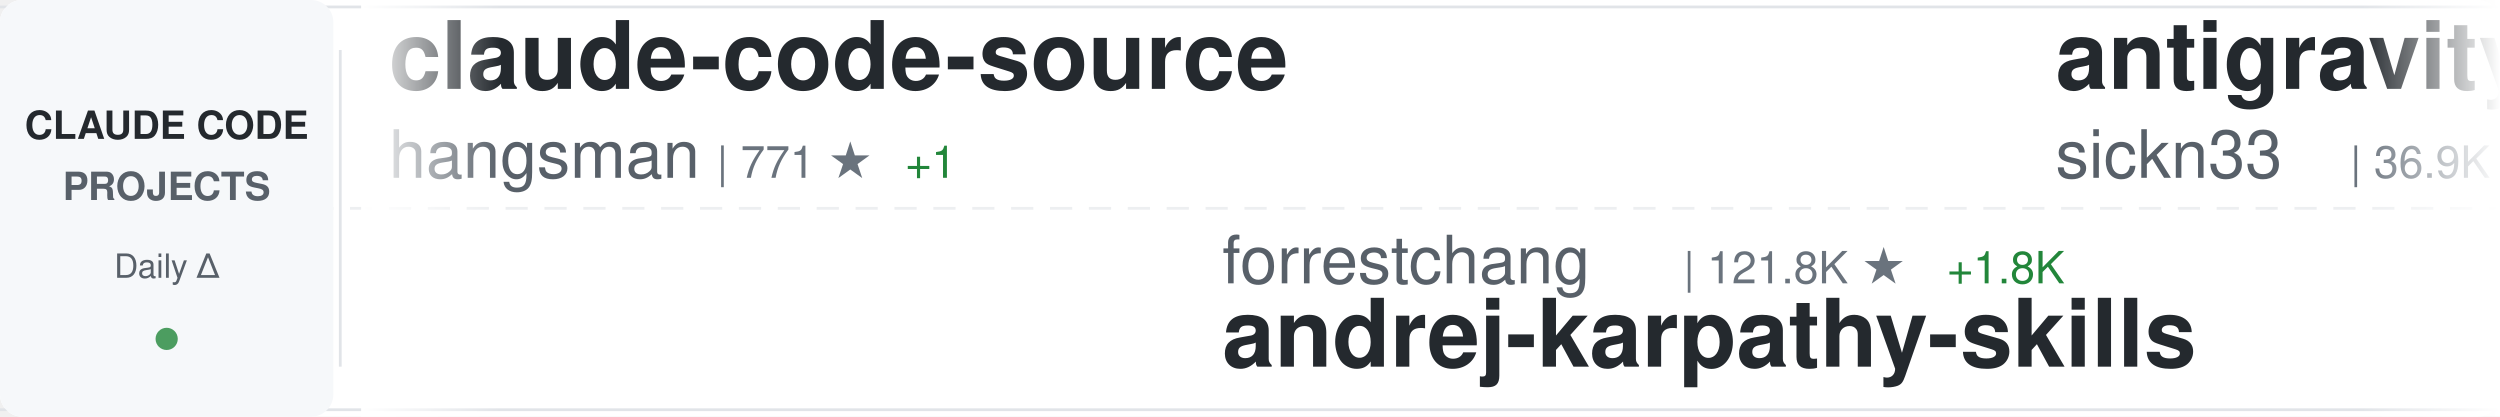
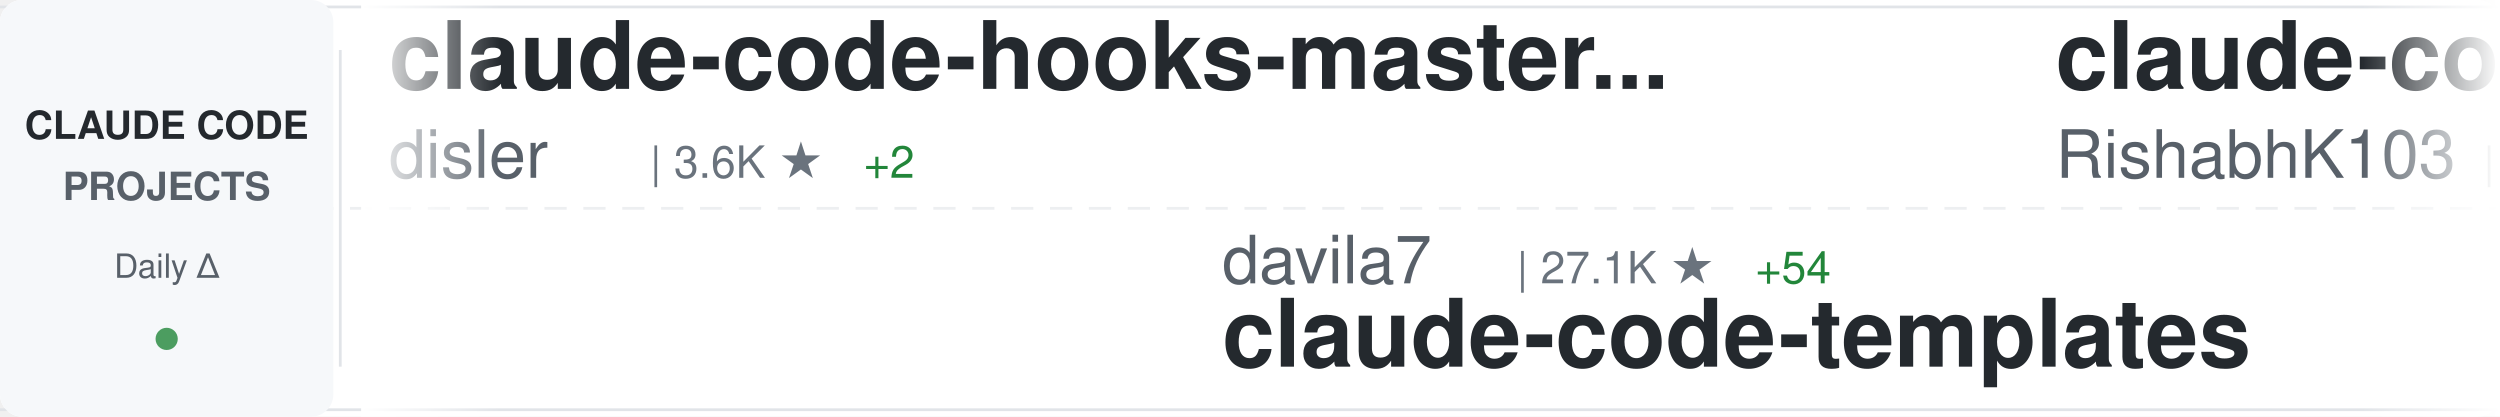
<svg xmlns="http://www.w3.org/2000/svg" width="900" height="150">
  <defs>
    <linearGradient id="awesomeLeftFade" x1="0%" y1="0%" x2="100%" y2="0%">
      <stop offset="0%" style="stop-color:#ffffff;stop-opacity:1" />
      <stop offset="100%" style="stop-color:#ffffff;stop-opacity:0" />
    </linearGradient>
    <linearGradient id="awesomeRightFade" x1="0%" y1="0%" x2="100%" y2="0%">
      <stop offset="0%" style="stop-color:#ffffff;stop-opacity:0" />
      <stop offset="100%" style="stop-color:#ffffff;stop-opacity:1" />
    </linearGradient>
  </defs>
  <rect width="900" height="150" fill="#ffffff" rx="8" />
  <rect x="0" y="2" width="900" height="1" fill="#e1e4e8" />
  <rect x="0" y="147" width="900" height="1" fill="#e1e4e8" />
  <line x1="0" y1="75" x2="900" y2="75" stroke="#e1e4e8" stroke-width="1" stroke-dasharray="8 6" opacity="0.6" />
  <rect x="0" y="0" width="120" height="150" fill="#f6f8fa" rx="8" />
  <text x="60" y="50" font-family="-apple-system, BlinkMacSystemFont, 'Segoe UI', Helvetica, Arial, sans-serif" font-size="14" font-weight="600" fill="#24292e" text-anchor="middle">CLAUDE CODE</text>
  <text x="60" y="72" font-family="-apple-system, BlinkMacSystemFont, 'Segoe UI', Helvetica, Arial, sans-serif" font-size="14" font-weight="600" fill="#586069" text-anchor="middle">PROJECTS</text>
  <text x="60" y="100" font-family="-apple-system, BlinkMacSystemFont, 'Segoe UI', Helvetica, Arial, sans-serif" font-size="12" font-weight="500" fill="#586069" text-anchor="middle">Daily Δ</text>
  <circle cx="60" cy="122" r="4" fill="#22863a" opacity="0.8" />
  <rect x="122" y="18" width="1" height="114" fill="#e1e4e8" />
  <clipPath id="awesomeTickerClip">
    <rect x="130" y="0" width="770" height="150" />
  </clipPath>
  <g clip-path="url(#awesomeTickerClip)">
    <g id="awesomeTickerItems">
      <animateTransform attributeName="transform" attributeType="XML" type="translate" from="0 0" to="-3000 0" dur="54s" repeatCount="indefinite" />
      <g transform="translate(0, 0)">
-         <text x="140" y="32" font-family="-apple-system, BlinkMacSystemFont, 'Segoe UI', Helvetica, Arial, sans-serif" font-size="34" font-weight="600" fill="#24292e">claude-code-source</text>
-         <text x="140" y="64" font-family="-apple-system, BlinkMacSystemFont, 'Segoe UI', Helvetica, Arial, sans-serif" font-size="24" font-weight="400" fill="#586069">hangsman</text>
-         <text x="258" y="64" font-family="-apple-system, BlinkMacSystemFont, 'Segoe UI', Helvetica, Arial, sans-serif" font-size="16" font-weight="500" fill="#6a737d">| 771 ★</text>
-         <text x="326" y="64" font-family="-apple-system, BlinkMacSystemFont, 'Segoe UI', Helvetica, Arial, sans-serif" font-size="16" font-weight="500" fill="#22863a"> +1</text>
+         <text x="140" y="32" font-family="-apple-system, BlinkMacSystemFont, 'Segoe UI', Helvetica, Arial, sans-serif" font-size="34" font-weight="600" fill="#24292e">claude-code-hooks-master...</text>
+         <text x="140" y="64" font-family="-apple-system, BlinkMacSystemFont, 'Segoe UI', Helvetica, Arial, sans-serif" font-size="24" font-weight="400" fill="#586069">disler</text>
+         <text x="234" y="64" font-family="-apple-system, BlinkMacSystemFont, 'Segoe UI', Helvetica, Arial, sans-serif" font-size="16" font-weight="500" fill="#6a737d">| 3.6K ★</text>
+         <text x="311" y="64" font-family="-apple-system, BlinkMacSystemFont, 'Segoe UI', Helvetica, Arial, sans-serif" font-size="16" font-weight="500" fill="#22863a"> +2</text>
      </g>
      <g transform="translate(300, 0)">
-         <text x="140" y="102" font-family="-apple-system, BlinkMacSystemFont, 'Segoe UI', Helvetica, Arial, sans-serif" font-size="24" font-weight="400" fill="#586069">forrestchang</text>
-         <text x="306" y="102" font-family="-apple-system, BlinkMacSystemFont, 'Segoe UI', Helvetica, Arial, sans-serif" font-size="16" font-weight="500" fill="#6a737d">| 121.8K ★</text>
-         <text x="401" y="102" font-family="-apple-system, BlinkMacSystemFont, 'Segoe UI', Helvetica, Arial, sans-serif" font-size="16" font-weight="500" fill="#22863a"> +1.8K</text>
-         <text x="140" y="132" font-family="-apple-system, BlinkMacSystemFont, 'Segoe UI', Helvetica, Arial, sans-serif" font-size="34" font-weight="600" fill="#24292e">andrej-karpathy-skills</text>
+         <text x="140" y="102" font-family="-apple-system, BlinkMacSystemFont, 'Segoe UI', Helvetica, Arial, sans-serif" font-size="24" font-weight="400" fill="#586069">davila7</text>
+         <text x="246" y="102" font-family="-apple-system, BlinkMacSystemFont, 'Segoe UI', Helvetica, Arial, sans-serif" font-size="16" font-weight="500" fill="#6a737d">| 27.1K ★</text>
+         <text x="332" y="102" font-family="-apple-system, BlinkMacSystemFont, 'Segoe UI', Helvetica, Arial, sans-serif" font-size="16" font-weight="500" fill="#22863a"> +54</text>
+         <text x="140" y="132" font-family="-apple-system, BlinkMacSystemFont, 'Segoe UI', Helvetica, Arial, sans-serif" font-size="34" font-weight="600" fill="#24292e">claude-code-templates</text>
      </g>
      <g transform="translate(600, 0)">
-         <text x="140" y="32" font-family="-apple-system, BlinkMacSystemFont, 'Segoe UI', Helvetica, Arial, sans-serif" font-size="34" font-weight="600" fill="#24292e">antigravity-awesome-skil...</text>
-         <text x="140" y="64" font-family="-apple-system, BlinkMacSystemFont, 'Segoe UI', Helvetica, Arial, sans-serif" font-size="24" font-weight="400" fill="#586069">sickn33</text>
-         <text x="246" y="64" font-family="-apple-system, BlinkMacSystemFont, 'Segoe UI', Helvetica, Arial, sans-serif" font-size="16" font-weight="500" fill="#6a737d">| 36.9K ★</text>
-         <text x="332" y="64" font-family="-apple-system, BlinkMacSystemFont, 'Segoe UI', Helvetica, Arial, sans-serif" font-size="16" font-weight="500" fill="#22863a"> +114</text>
+         <text x="140" y="32" font-family="-apple-system, BlinkMacSystemFont, 'Segoe UI', Helvetica, Arial, sans-serif" font-size="34" font-weight="600" fill="#24292e">claude-code</text>
+         <text x="140" y="64" font-family="-apple-system, BlinkMacSystemFont, 'Segoe UI', Helvetica, Arial, sans-serif" font-size="24" font-weight="400" fill="#586069">RishabhK103</text>
+         <text x="294" y="64" font-family="-apple-system, BlinkMacSystemFont, 'Segoe UI', Helvetica, Arial, sans-serif" font-size="16" font-weight="500" fill="#6a737d">| 79 ★</text>
      </g>
      <g transform="translate(900, 0)">
-         <text x="140" y="102" font-family="-apple-system, BlinkMacSystemFont, 'Segoe UI', Helvetica, Arial, sans-serif" font-size="24" font-weight="400" fill="#586069">chiragjoshi12</text>
-         <text x="318" y="102" font-family="-apple-system, BlinkMacSystemFont, 'Segoe UI', Helvetica, Arial, sans-serif" font-size="16" font-weight="500" fill="#6a737d">| 197 ★</text>
-         <text x="386" y="102" font-family="-apple-system, BlinkMacSystemFont, 'Segoe UI', Helvetica, Arial, sans-serif" font-size="16" font-weight="500" fill="#22863a"> +1</text>
-         <text x="140" y="132" font-family="-apple-system, BlinkMacSystemFont, 'Segoe UI', Helvetica, Arial, sans-serif" font-size="34" font-weight="600" fill="#24292e">claude-code</text>
+         <text x="140" y="102" font-family="-apple-system, BlinkMacSystemFont, 'Segoe UI', Helvetica, Arial, sans-serif" font-size="24" font-weight="400" fill="#586069">777genius</text>
+         <text x="270" y="102" font-family="-apple-system, BlinkMacSystemFont, 'Segoe UI', Helvetica, Arial, sans-serif" font-size="16" font-weight="500" fill="#6a737d">| 908 ★</text>
+         <text x="338" y="102" font-family="-apple-system, BlinkMacSystemFont, 'Segoe UI', Helvetica, Arial, sans-serif" font-size="16" font-weight="500" fill="#22863a"> +1</text>
+         <text x="140" y="132" font-family="-apple-system, BlinkMacSystemFont, 'Segoe UI', Helvetica, Arial, sans-serif" font-size="34" font-weight="600" fill="#24292e">claude-code-source-code</text>
      </g>
      <g transform="translate(1200, 0)">
-         <text x="140" y="32" font-family="-apple-system, BlinkMacSystemFont, 'Segoe UI', Helvetica, Arial, sans-serif" font-size="34" font-weight="600" fill="#24292e">claude-code-settings</text>
-         <text x="140" y="64" font-family="-apple-system, BlinkMacSystemFont, 'Segoe UI', Helvetica, Arial, sans-serif" font-size="24" font-weight="400" fill="#586069">feiskyer</text>
-         <text x="258" y="64" font-family="-apple-system, BlinkMacSystemFont, 'Segoe UI', Helvetica, Arial, sans-serif" font-size="16" font-weight="500" fill="#6a737d">| 1.5K ★</text>
-         <text x="335" y="64" font-family="-apple-system, BlinkMacSystemFont, 'Segoe UI', Helvetica, Arial, sans-serif" font-size="16" font-weight="500" fill="#22863a"> +1</text>
+         <text x="140" y="32" font-family="-apple-system, BlinkMacSystemFont, 'Segoe UI', Helvetica, Arial, sans-serif" font-size="34" font-weight="600" fill="#24292e">andrej-karpathy-skills</text>
+         <text x="140" y="64" font-family="-apple-system, BlinkMacSystemFont, 'Segoe UI', Helvetica, Arial, sans-serif" font-size="24" font-weight="400" fill="#586069">forrestchang</text>
+         <text x="306" y="64" font-family="-apple-system, BlinkMacSystemFont, 'Segoe UI', Helvetica, Arial, sans-serif" font-size="16" font-weight="500" fill="#6a737d">| 122.1K ★</text>
+         <text x="401" y="64" font-family="-apple-system, BlinkMacSystemFont, 'Segoe UI', Helvetica, Arial, sans-serif" font-size="16" font-weight="500" fill="#22863a"> +1.7K</text>
      </g>
      <g transform="translate(1500, 0)">
-         <text x="140" y="102" font-family="-apple-system, BlinkMacSystemFont, 'Segoe UI', Helvetica, Arial, sans-serif" font-size="24" font-weight="400" fill="#586069">https-deeplearning-ai</text>
-         <text x="414" y="102" font-family="-apple-system, BlinkMacSystemFont, 'Segoe UI', Helvetica, Arial, sans-serif" font-size="16" font-weight="500" fill="#6a737d">| 508 ★</text>
-         <text x="140" y="132" font-family="-apple-system, BlinkMacSystemFont, 'Segoe UI', Helvetica, Arial, sans-serif" font-size="34" font-weight="600" fill="#24292e">sc-claude-code-files</text>
+         <text x="140" y="102" font-family="-apple-system, BlinkMacSystemFont, 'Segoe UI', Helvetica, Arial, sans-serif" font-size="24" font-weight="400" fill="#586069">RichardAtCT</text>
+         <text x="294" y="102" font-family="-apple-system, BlinkMacSystemFont, 'Segoe UI', Helvetica, Arial, sans-serif" font-size="16" font-weight="500" fill="#6a737d">| 2.6K ★</text>
+         <text x="371" y="102" font-family="-apple-system, BlinkMacSystemFont, 'Segoe UI', Helvetica, Arial, sans-serif" font-size="16" font-weight="500" fill="#22863a"> +6</text>
+         <text x="140" y="132" font-family="-apple-system, BlinkMacSystemFont, 'Segoe UI', Helvetica, Arial, sans-serif" font-size="34" font-weight="600" fill="#24292e">claude-code-telegram</text>
      </g>
      <g transform="translate(1800, 0)">
        <text x="140" y="32" font-family="-apple-system, BlinkMacSystemFont, 'Segoe UI', Helvetica, Arial, sans-serif" font-size="34" font-weight="600" fill="#24292e">claude-code</text>
-         <text x="140" y="64" font-family="-apple-system, BlinkMacSystemFont, 'Segoe UI', Helvetica, Arial, sans-serif" font-size="24" font-weight="400" fill="#586069">T-Lab-CUHKSZ</text>
-         <text x="306" y="64" font-family="-apple-system, BlinkMacSystemFont, 'Segoe UI', Helvetica, Arial, sans-serif" font-size="16" font-weight="500" fill="#6a737d">| 309 ★</text>
+         <text x="140" y="64" font-family="-apple-system, BlinkMacSystemFont, 'Segoe UI', Helvetica, Arial, sans-serif" font-size="24" font-weight="400" fill="#586069">VineeTagarwaL-code</text>
+         <text x="378" y="64" font-family="-apple-system, BlinkMacSystemFont, 'Segoe UI', Helvetica, Arial, sans-serif" font-size="16" font-weight="500" fill="#6a737d">| 275 ★</text>
      </g>
      <g transform="translate(2100, 0)">
+         <text x="140" y="102" font-family="-apple-system, BlinkMacSystemFont, 'Segoe UI', Helvetica, Arial, sans-serif" font-size="24" font-weight="400" fill="#586069">Yeachan-Heo</text>
+         <text x="294" y="102" font-family="-apple-system, BlinkMacSystemFont, 'Segoe UI', Helvetica, Arial, sans-serif" font-size="16" font-weight="500" fill="#6a737d">| 33.2K ★</text>
+         <text x="380" y="102" font-family="-apple-system, BlinkMacSystemFont, 'Segoe UI', Helvetica, Arial, sans-serif" font-size="16" font-weight="500" fill="#22863a"> +126</text>
+         <text x="140" y="132" font-family="-apple-system, BlinkMacSystemFont, 'Segoe UI', Helvetica, Arial, sans-serif" font-size="34" font-weight="600" fill="#24292e">oh-my-claudecode</text>
+       </g>
+       <g transform="translate(2400, 0)">
+         <text x="140" y="32" font-family="-apple-system, BlinkMacSystemFont, 'Segoe UI', Helvetica, Arial, sans-serif" font-size="34" font-weight="600" fill="#24292e">claude-code-sub-agents</text>
+         <text x="140" y="64" font-family="-apple-system, BlinkMacSystemFont, 'Segoe UI', Helvetica, Arial, sans-serif" font-size="24" font-weight="400" fill="#586069">lst97</text>
+         <text x="222" y="64" font-family="-apple-system, BlinkMacSystemFont, 'Segoe UI', Helvetica, Arial, sans-serif" font-size="16" font-weight="500" fill="#6a737d">| 1.6K ★</text>
+       </g>
+       <g transform="translate(2700, 0)">
        <text x="140" y="102" font-family="-apple-system, BlinkMacSystemFont, 'Segoe UI', Helvetica, Arial, sans-serif" font-size="24" font-weight="400" fill="#586069">fuergaosi233</text>
        <text x="306" y="102" font-family="-apple-system, BlinkMacSystemFont, 'Segoe UI', Helvetica, Arial, sans-serif" font-size="16" font-weight="500" fill="#6a737d">| 2.6K ★</text>
-         <text x="383" y="102" font-family="-apple-system, BlinkMacSystemFont, 'Segoe UI', Helvetica, Arial, sans-serif" font-size="16" font-weight="500" fill="#22863a"> +2</text>
+         <text x="383" y="102" font-family="-apple-system, BlinkMacSystemFont, 'Segoe UI', Helvetica, Arial, sans-serif" font-size="16" font-weight="500" fill="#22863a"> +3</text>
        <text x="140" y="132" font-family="-apple-system, BlinkMacSystemFont, 'Segoe UI', Helvetica, Arial, sans-serif" font-size="34" font-weight="600" fill="#24292e">claude-code-proxy</text>
      </g>
-       <g transform="translate(2400, 0)">
-         <text x="140" y="32" font-family="-apple-system, BlinkMacSystemFont, 'Segoe UI', Helvetica, Arial, sans-serif" font-size="34" font-weight="600" fill="#24292e">Claude-code</text>
-         <text x="140" y="64" font-family="-apple-system, BlinkMacSystemFont, 'Segoe UI', Helvetica, Arial, sans-serif" font-size="24" font-weight="400" fill="#586069">zstmfhy</text>
-         <text x="246" y="64" font-family="-apple-system, BlinkMacSystemFont, 'Segoe UI', Helvetica, Arial, sans-serif" font-size="16" font-weight="500" fill="#6a737d">| 190 ★</text>
-       </g>
-       <g transform="translate(2700, 0)">
-         <text x="140" y="102" font-family="-apple-system, BlinkMacSystemFont, 'Segoe UI', Helvetica, Arial, sans-serif" font-size="24" font-weight="400" fill="#586069">ChinaSiro</text>
-         <text x="270" y="102" font-family="-apple-system, BlinkMacSystemFont, 'Segoe UI', Helvetica, Arial, sans-serif" font-size="16" font-weight="500" fill="#6a737d">| 9.1K ★</text>
-         <text x="347" y="102" font-family="-apple-system, BlinkMacSystemFont, 'Segoe UI', Helvetica, Arial, sans-serif" font-size="16" font-weight="500" fill="#22863a"> +12</text>
-         <text x="140" y="132" font-family="-apple-system, BlinkMacSystemFont, 'Segoe UI', Helvetica, Arial, sans-serif" font-size="34" font-weight="600" fill="#24292e">claude-code-sourcemap</text>
-       </g>
      <g transform="translate(3000, 0)">
-         <text x="140" y="32" font-family="-apple-system, BlinkMacSystemFont, 'Segoe UI', Helvetica, Arial, sans-serif" font-size="34" font-weight="600" fill="#24292e">claude-code-source</text>
-         <text x="140" y="64" font-family="-apple-system, BlinkMacSystemFont, 'Segoe UI', Helvetica, Arial, sans-serif" font-size="24" font-weight="400" fill="#586069">hangsman</text>
-         <text x="258" y="64" font-family="-apple-system, BlinkMacSystemFont, 'Segoe UI', Helvetica, Arial, sans-serif" font-size="16" font-weight="500" fill="#6a737d">| 771 ★</text>
-         <text x="326" y="64" font-family="-apple-system, BlinkMacSystemFont, 'Segoe UI', Helvetica, Arial, sans-serif" font-size="16" font-weight="500" fill="#22863a"> +1</text>
+         <text x="140" y="32" font-family="-apple-system, BlinkMacSystemFont, 'Segoe UI', Helvetica, Arial, sans-serif" font-size="34" font-weight="600" fill="#24292e">claude-code-hooks-master...</text>
+         <text x="140" y="64" font-family="-apple-system, BlinkMacSystemFont, 'Segoe UI', Helvetica, Arial, sans-serif" font-size="24" font-weight="400" fill="#586069">disler</text>
+         <text x="234" y="64" font-family="-apple-system, BlinkMacSystemFont, 'Segoe UI', Helvetica, Arial, sans-serif" font-size="16" font-weight="500" fill="#6a737d">| 3.6K ★</text>
+         <text x="311" y="64" font-family="-apple-system, BlinkMacSystemFont, 'Segoe UI', Helvetica, Arial, sans-serif" font-size="16" font-weight="500" fill="#22863a"> +2</text>
      </g>
      <g transform="translate(3300, 0)">
-         <text x="140" y="102" font-family="-apple-system, BlinkMacSystemFont, 'Segoe UI', Helvetica, Arial, sans-serif" font-size="24" font-weight="400" fill="#586069">forrestchang</text>
-         <text x="306" y="102" font-family="-apple-system, BlinkMacSystemFont, 'Segoe UI', Helvetica, Arial, sans-serif" font-size="16" font-weight="500" fill="#6a737d">| 121.8K ★</text>
-         <text x="401" y="102" font-family="-apple-system, BlinkMacSystemFont, 'Segoe UI', Helvetica, Arial, sans-serif" font-size="16" font-weight="500" fill="#22863a"> +1.8K</text>
-         <text x="140" y="132" font-family="-apple-system, BlinkMacSystemFont, 'Segoe UI', Helvetica, Arial, sans-serif" font-size="34" font-weight="600" fill="#24292e">andrej-karpathy-skills</text>
+         <text x="140" y="102" font-family="-apple-system, BlinkMacSystemFont, 'Segoe UI', Helvetica, Arial, sans-serif" font-size="24" font-weight="400" fill="#586069">davila7</text>
+         <text x="246" y="102" font-family="-apple-system, BlinkMacSystemFont, 'Segoe UI', Helvetica, Arial, sans-serif" font-size="16" font-weight="500" fill="#6a737d">| 27.1K ★</text>
+         <text x="332" y="102" font-family="-apple-system, BlinkMacSystemFont, 'Segoe UI', Helvetica, Arial, sans-serif" font-size="16" font-weight="500" fill="#22863a"> +54</text>
+         <text x="140" y="132" font-family="-apple-system, BlinkMacSystemFont, 'Segoe UI', Helvetica, Arial, sans-serif" font-size="34" font-weight="600" fill="#24292e">claude-code-templates</text>
      </g>
      <g transform="translate(3600, 0)">
-         <text x="140" y="32" font-family="-apple-system, BlinkMacSystemFont, 'Segoe UI', Helvetica, Arial, sans-serif" font-size="34" font-weight="600" fill="#24292e">antigravity-awesome-skil...</text>
-         <text x="140" y="64" font-family="-apple-system, BlinkMacSystemFont, 'Segoe UI', Helvetica, Arial, sans-serif" font-size="24" font-weight="400" fill="#586069">sickn33</text>
-         <text x="246" y="64" font-family="-apple-system, BlinkMacSystemFont, 'Segoe UI', Helvetica, Arial, sans-serif" font-size="16" font-weight="500" fill="#6a737d">| 36.9K ★</text>
-         <text x="332" y="64" font-family="-apple-system, BlinkMacSystemFont, 'Segoe UI', Helvetica, Arial, sans-serif" font-size="16" font-weight="500" fill="#22863a"> +114</text>
+         <text x="140" y="32" font-family="-apple-system, BlinkMacSystemFont, 'Segoe UI', Helvetica, Arial, sans-serif" font-size="34" font-weight="600" fill="#24292e">claude-code</text>
+         <text x="140" y="64" font-family="-apple-system, BlinkMacSystemFont, 'Segoe UI', Helvetica, Arial, sans-serif" font-size="24" font-weight="400" fill="#586069">RishabhK103</text>
+         <text x="294" y="64" font-family="-apple-system, BlinkMacSystemFont, 'Segoe UI', Helvetica, Arial, sans-serif" font-size="16" font-weight="500" fill="#6a737d">| 79 ★</text>
      </g>
      <g transform="translate(3900, 0)">
-         <text x="140" y="102" font-family="-apple-system, BlinkMacSystemFont, 'Segoe UI', Helvetica, Arial, sans-serif" font-size="24" font-weight="400" fill="#586069">chiragjoshi12</text>
-         <text x="318" y="102" font-family="-apple-system, BlinkMacSystemFont, 'Segoe UI', Helvetica, Arial, sans-serif" font-size="16" font-weight="500" fill="#6a737d">| 197 ★</text>
-         <text x="386" y="102" font-family="-apple-system, BlinkMacSystemFont, 'Segoe UI', Helvetica, Arial, sans-serif" font-size="16" font-weight="500" fill="#22863a"> +1</text>
-         <text x="140" y="132" font-family="-apple-system, BlinkMacSystemFont, 'Segoe UI', Helvetica, Arial, sans-serif" font-size="34" font-weight="600" fill="#24292e">claude-code</text>
+         <text x="140" y="102" font-family="-apple-system, BlinkMacSystemFont, 'Segoe UI', Helvetica, Arial, sans-serif" font-size="24" font-weight="400" fill="#586069">777genius</text>
+         <text x="270" y="102" font-family="-apple-system, BlinkMacSystemFont, 'Segoe UI', Helvetica, Arial, sans-serif" font-size="16" font-weight="500" fill="#6a737d">| 908 ★</text>
+         <text x="338" y="102" font-family="-apple-system, BlinkMacSystemFont, 'Segoe UI', Helvetica, Arial, sans-serif" font-size="16" font-weight="500" fill="#22863a"> +1</text>
+         <text x="140" y="132" font-family="-apple-system, BlinkMacSystemFont, 'Segoe UI', Helvetica, Arial, sans-serif" font-size="34" font-weight="600" fill="#24292e">claude-code-source-code</text>
      </g>
    </g>
  </g>
  <rect x="130" y="0" width="50" height="150" fill="url(#awesomeLeftFade)" />
  <rect x="850" y="0" width="50" height="150" fill="url(#awesomeRightFade)" />
</svg>
